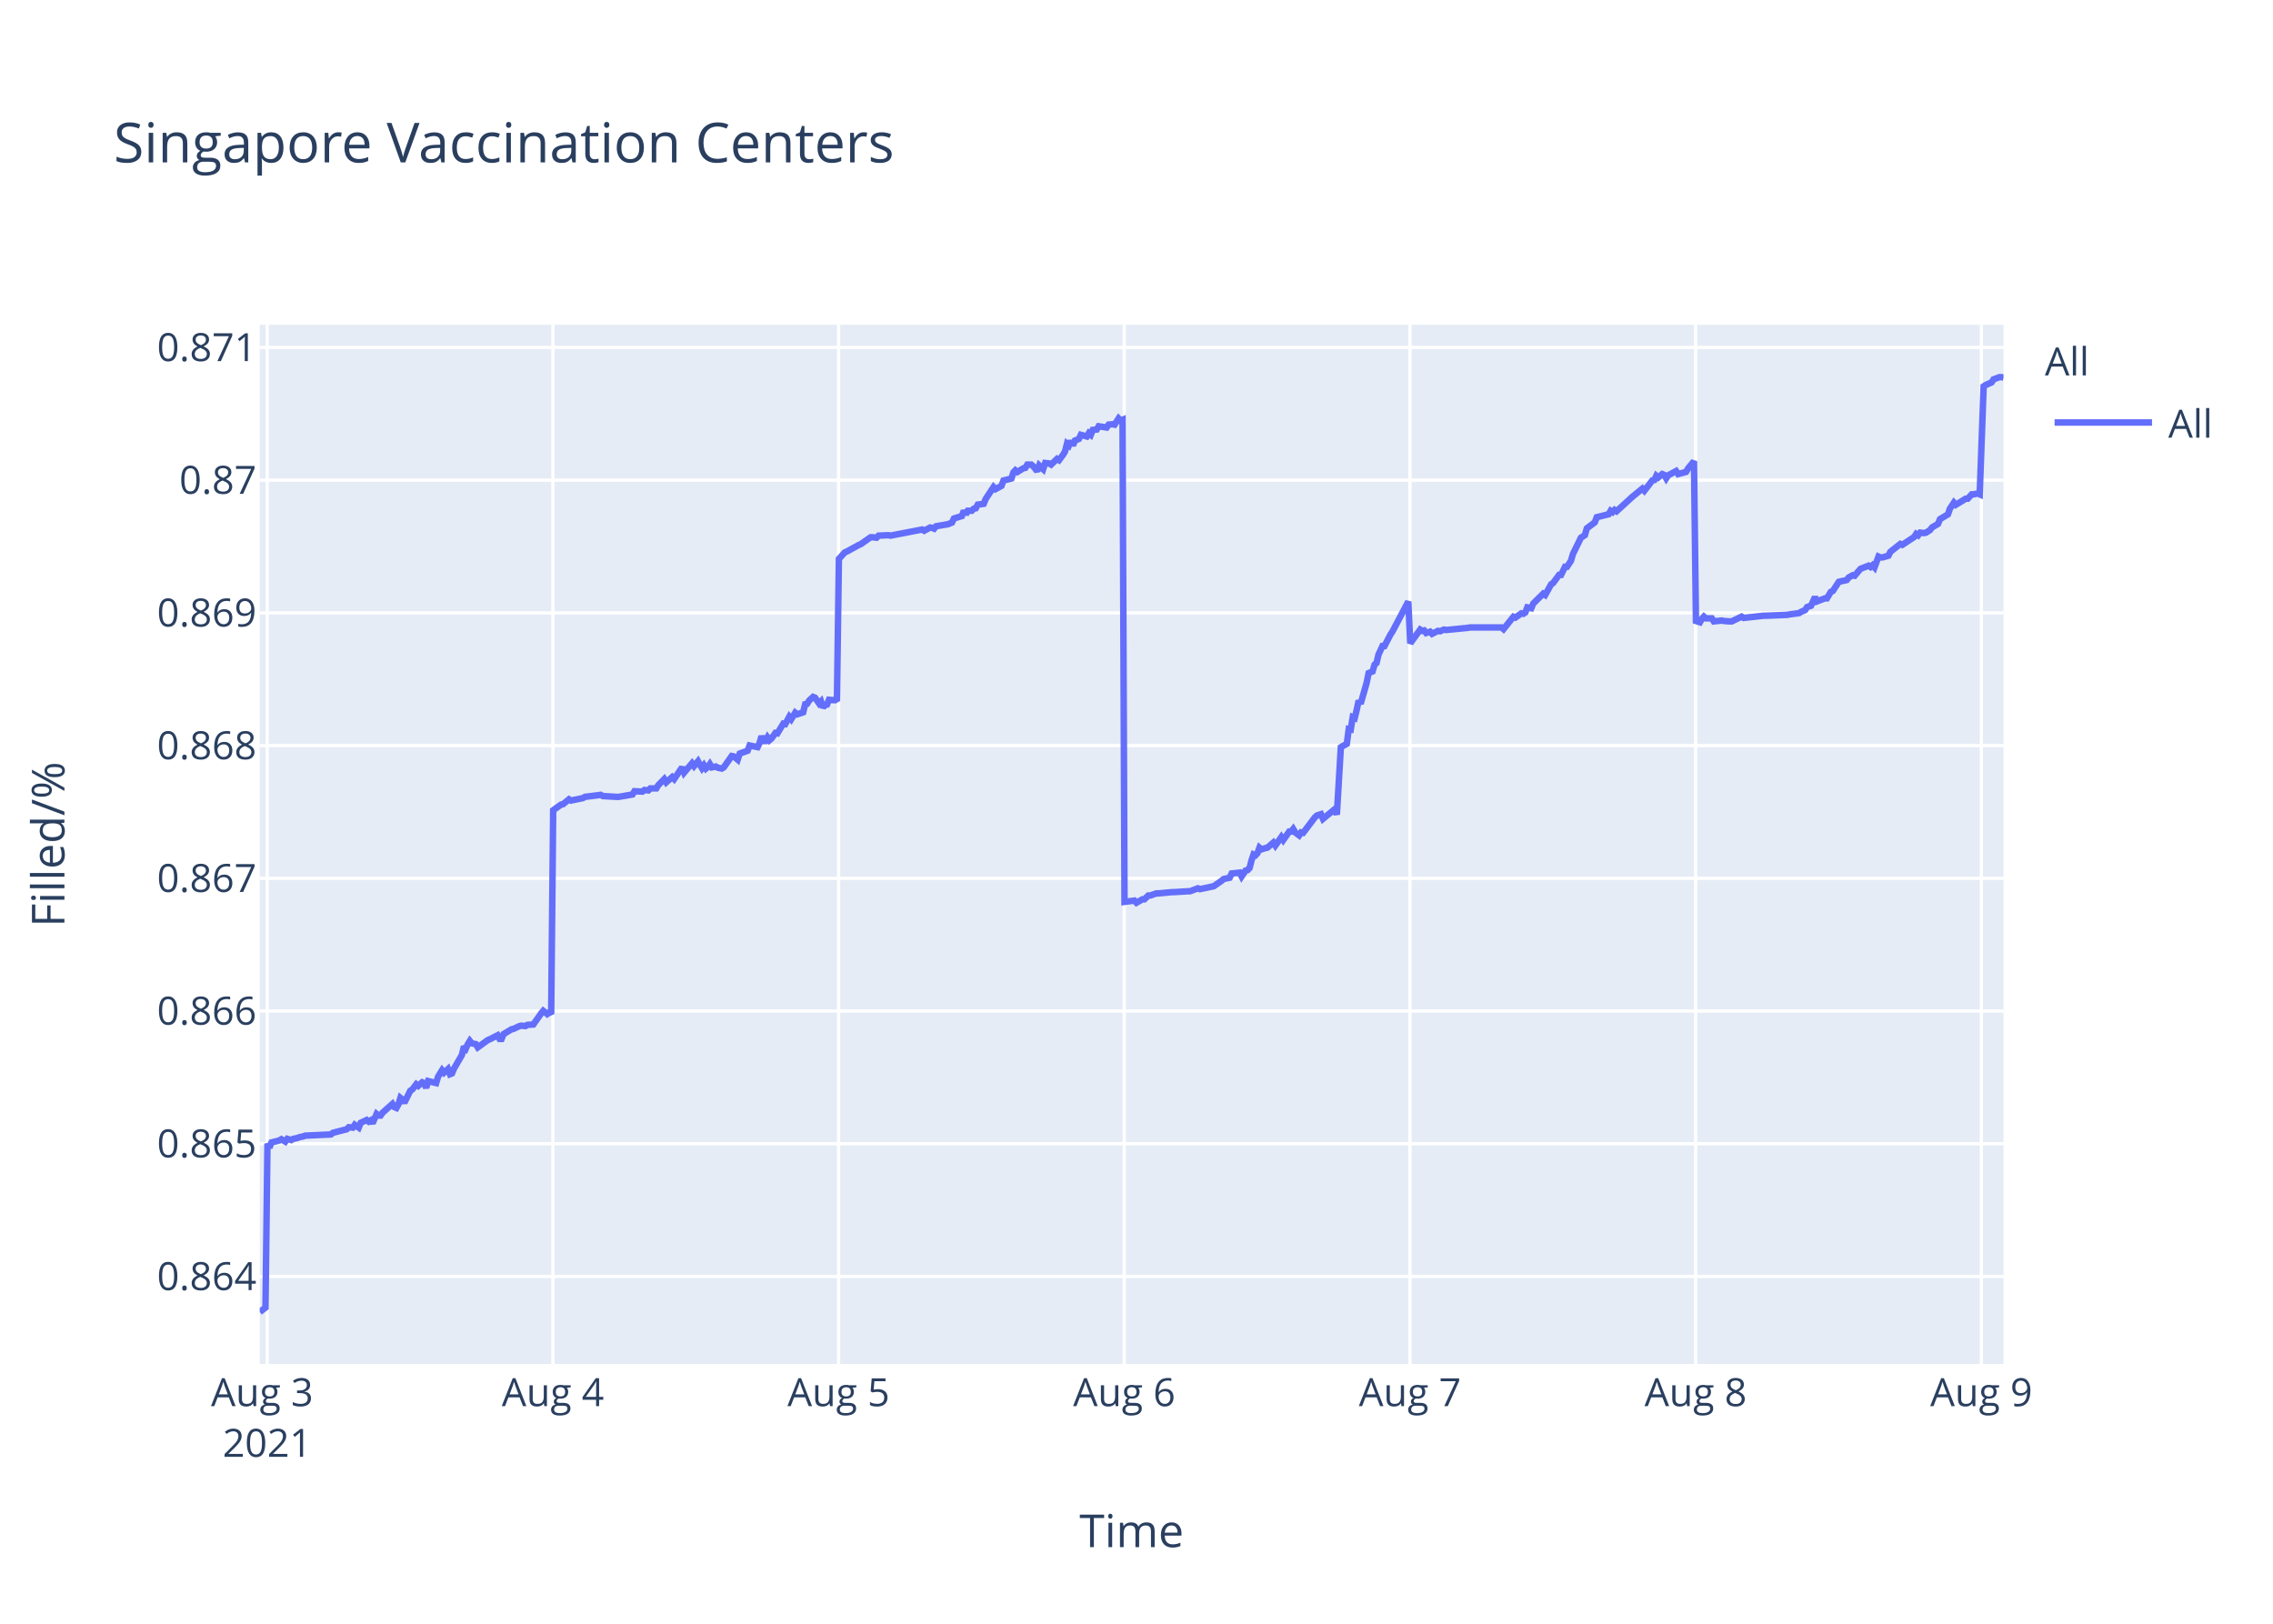
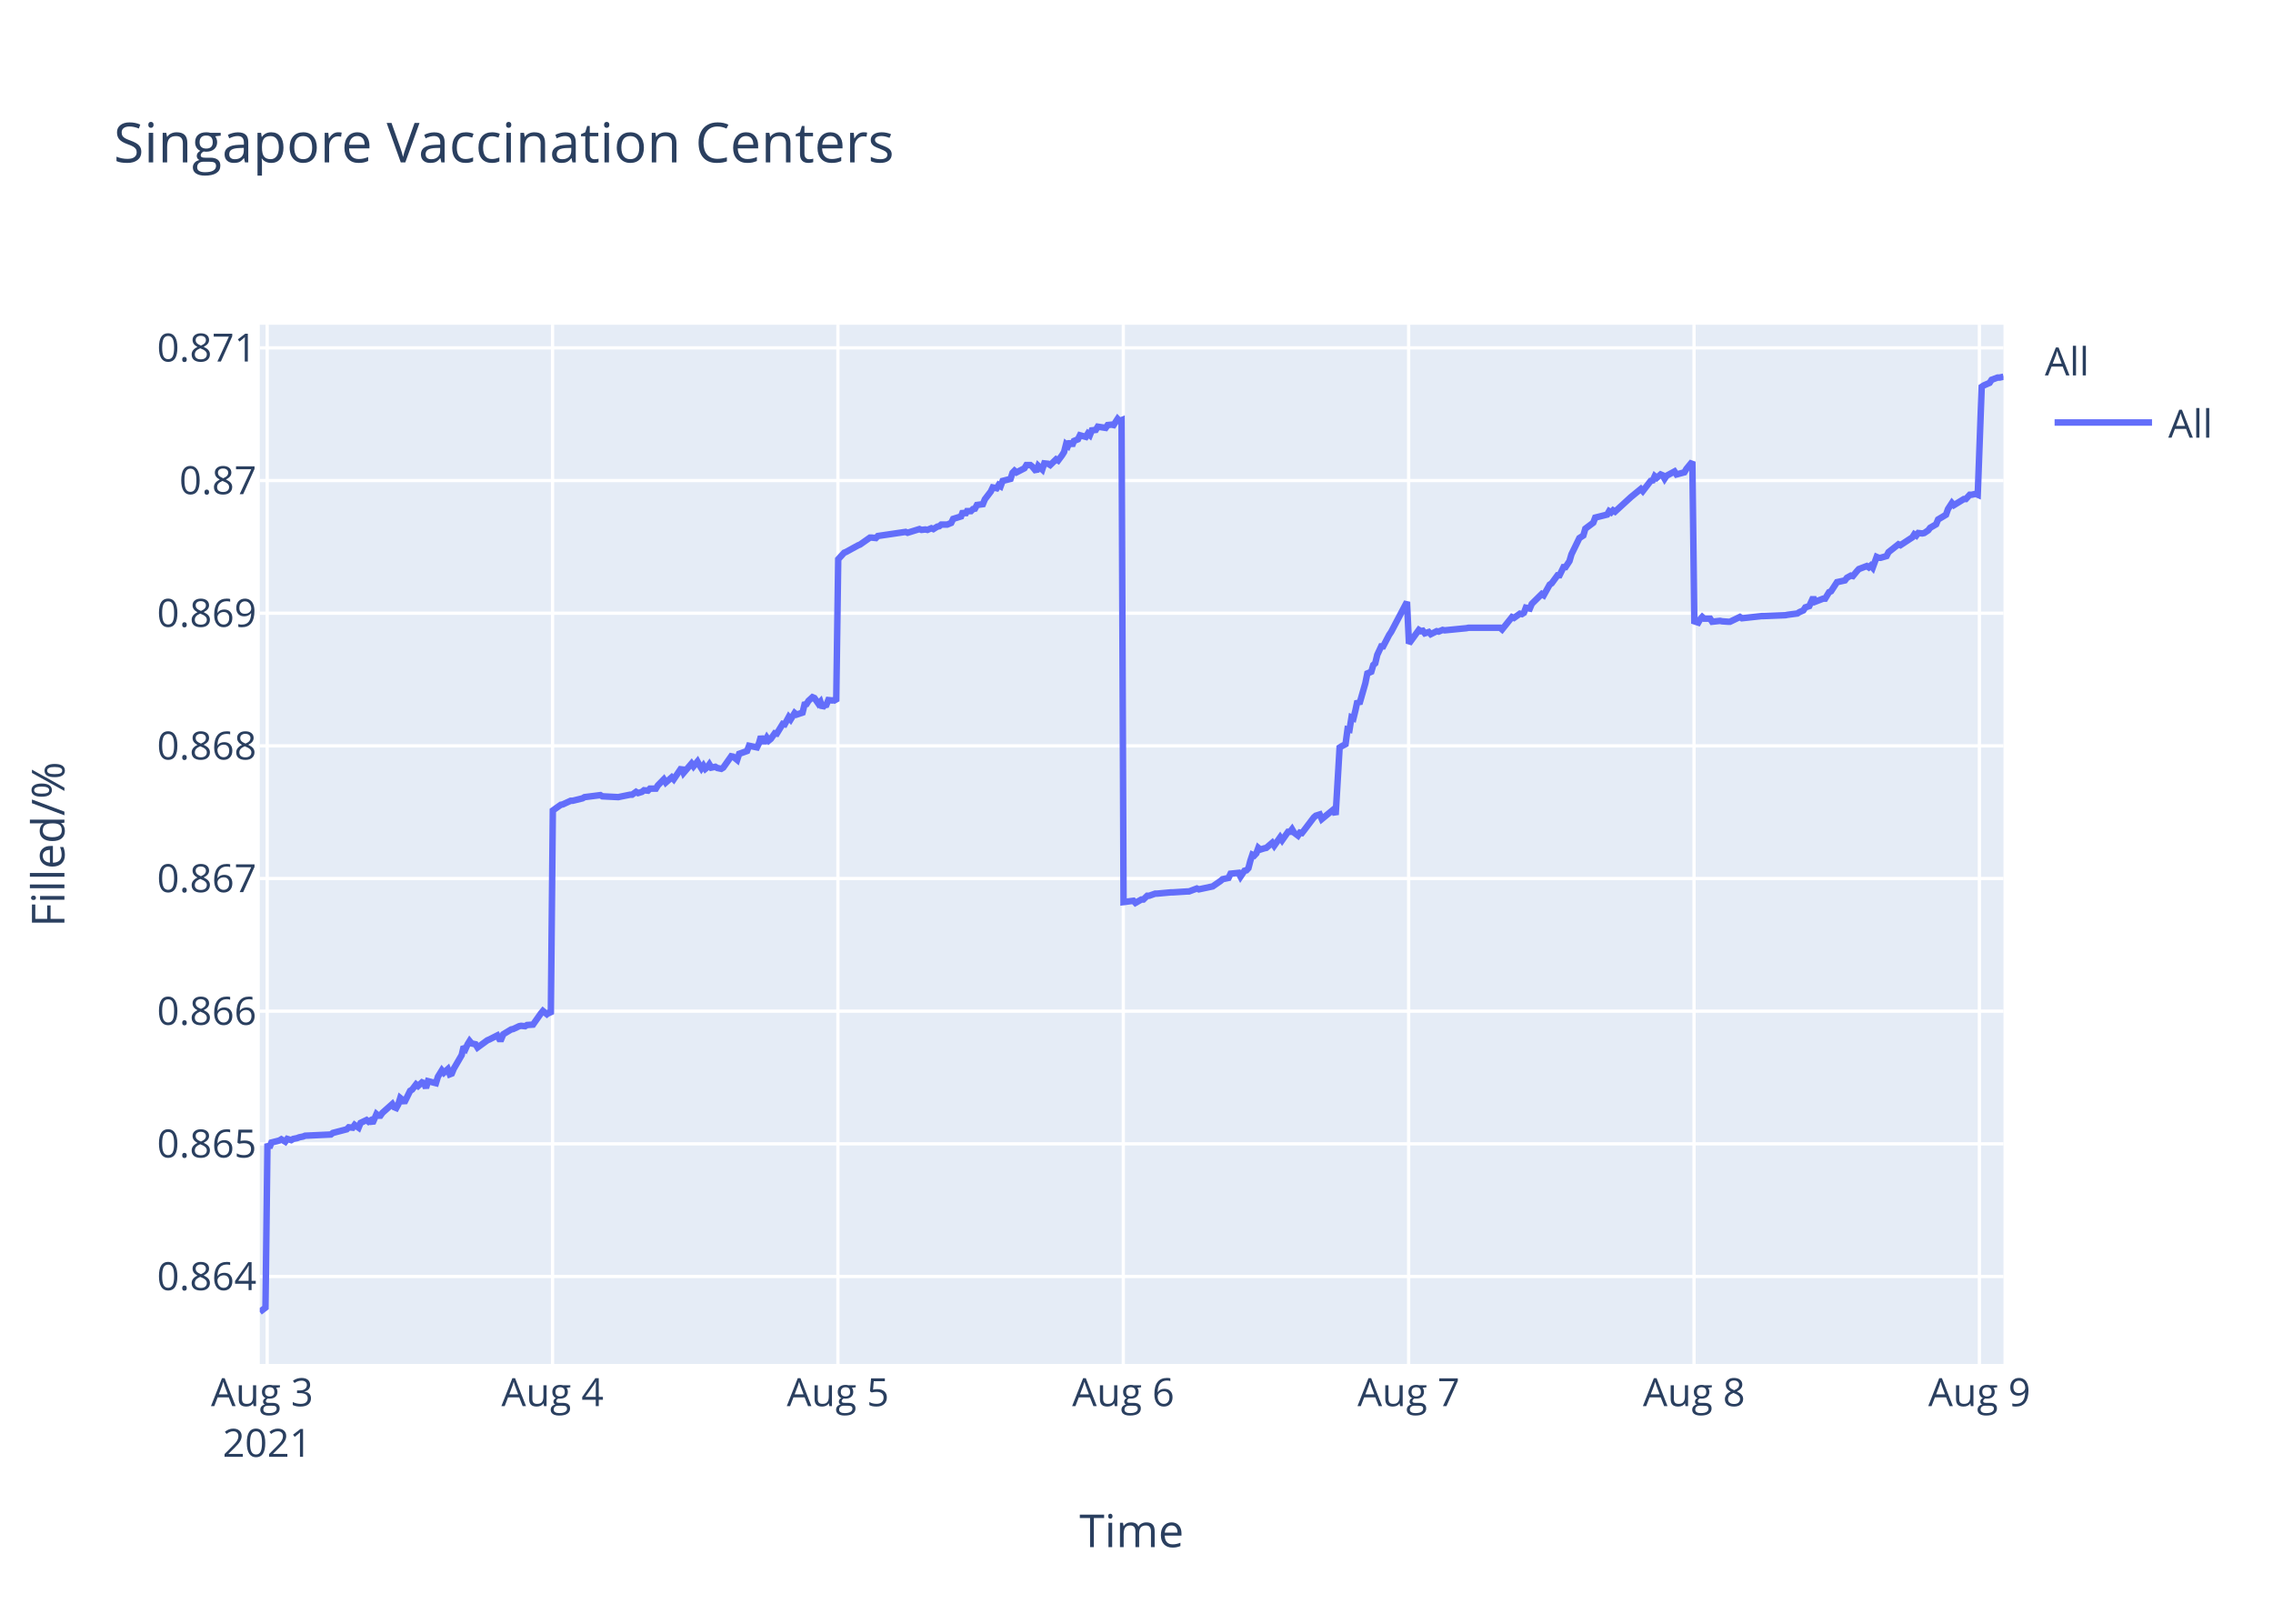
<svg xmlns="http://www.w3.org/2000/svg" class="main-svg" width="700" height="500" style="" viewBox="0 0 700 500">
  <rect x="0" y="0" width="700" height="500" style="fill: rgb(255, 255, 255); fill-opacity: 1;" />
-   <defs id="defs-5671c3">
+   <defs id="defs-1de719">
    <g class="clips">
-       <clipPath id="clip5671c3xyplot" class="plotclip">
+       <clipPath id="clip1de719xyplot" class="plotclip">
        <rect width="537" height="320" />
      </clipPath>
-       <clipPath class="axesclip" id="clip5671c3x">
+       <clipPath class="axesclip" id="clip1de719x">
        <rect x="80" y="0" width="537" height="500" />
      </clipPath>
-       <clipPath class="axesclip" id="clip5671c3y">
+       <clipPath class="axesclip" id="clip1de719y">
        <rect x="0" y="100" width="700" height="320" />
      </clipPath>
-       <clipPath class="axesclip" id="clip5671c3xy">
+       <clipPath class="axesclip" id="clip1de719xy">
        <rect x="80" y="100" width="537" height="320" />
      </clipPath>
    </g>
    <g class="gradients" />
  </defs>
  <g class="bglayer">
    <rect class="bg" x="80" y="100" width="537" height="320" style="fill: rgb(229, 236, 246); fill-opacity: 1; stroke-width: 0;" />
  </g>
  <g class="layer-below">
    <g class="imagelayer" />
    <g class="shapelayer" />
  </g>
  <g class="cartesianlayer">
    <g class="subplot xy">
      <g class="layer-subplot">
        <g class="shapelayer" />
        <g class="imagelayer" />
      </g>
      <g class="gridlayer">
        <g class="x">
          <path class="xgrid crisp" transform="translate(82.28,0)" d="M0,100v320" style="stroke: rgb(255, 255, 255); stroke-opacity: 1; stroke-width: 1px;" />
-           <path class="xgrid crisp" transform="translate(170.27,0)" d="M0,100v320" style="stroke: rgb(255, 255, 255); stroke-opacity: 1; stroke-width: 1px;" />
-           <path class="xgrid crisp" transform="translate(258.25,0)" d="M0,100v320" style="stroke: rgb(255, 255, 255); stroke-opacity: 1; stroke-width: 1px;" />
-           <path class="xgrid crisp" transform="translate(346.23,0)" d="M0,100v320" style="stroke: rgb(255, 255, 255); stroke-opacity: 1; stroke-width: 1px;" />
-           <path class="xgrid crisp" transform="translate(434.22,0)" d="M0,100v320" style="stroke: rgb(255, 255, 255); stroke-opacity: 1; stroke-width: 1px;" />
-           <path class="xgrid crisp" transform="translate(522.2,0)" d="M0,100v320" style="stroke: rgb(255, 255, 255); stroke-opacity: 1; stroke-width: 1px;" />
-           <path class="xgrid crisp" transform="translate(610.18,0)" d="M0,100v320" style="stroke: rgb(255, 255, 255); stroke-opacity: 1; stroke-width: 1px;" />
+           <path class="xgrid crisp" transform="translate(170.16,0)" d="M0,100v320" style="stroke: rgb(255, 255, 255); stroke-opacity: 1; stroke-width: 1px;" />
+           <path class="xgrid crisp" transform="translate(258.05,0)" d="M0,100v320" style="stroke: rgb(255, 255, 255); stroke-opacity: 1; stroke-width: 1px;" />
+           <path class="xgrid crisp" transform="translate(345.93,0)" d="M0,100v320" style="stroke: rgb(255, 255, 255); stroke-opacity: 1; stroke-width: 1px;" />
+           <path class="xgrid crisp" transform="translate(433.81,0)" d="M0,100v320" style="stroke: rgb(255, 255, 255); stroke-opacity: 1; stroke-width: 1px;" />
+           <path class="xgrid crisp" transform="translate(521.7,0)" d="M0,100v320" style="stroke: rgb(255, 255, 255); stroke-opacity: 1; stroke-width: 1px;" />
+           <path class="xgrid crisp" transform="translate(609.58,0)" d="M0,100v320" style="stroke: rgb(255, 255, 255); stroke-opacity: 1; stroke-width: 1px;" />
        </g>
        <g class="y">
-           <path class="ygrid crisp" transform="translate(0,393.06)" d="M80,0h537" style="stroke: rgb(255, 255, 255); stroke-opacity: 1; stroke-width: 1px;" />
-           <path class="ygrid crisp" transform="translate(0,352.19)" d="M80,0h537" style="stroke: rgb(255, 255, 255); stroke-opacity: 1; stroke-width: 1px;" />
-           <path class="ygrid crisp" transform="translate(0,311.32)" d="M80,0h537" style="stroke: rgb(255, 255, 255); stroke-opacity: 1; stroke-width: 1px;" />
-           <path class="ygrid crisp" transform="translate(0,270.46)" d="M80,0h537" style="stroke: rgb(255, 255, 255); stroke-opacity: 1; stroke-width: 1px;" />
-           <path class="ygrid crisp" transform="translate(0,229.59)" d="M80,0h537" style="stroke: rgb(255, 255, 255); stroke-opacity: 1; stroke-width: 1px;" />
-           <path class="ygrid crisp" transform="translate(0,188.72)" d="M80,0h537" style="stroke: rgb(255, 255, 255); stroke-opacity: 1; stroke-width: 1px;" />
-           <path class="ygrid crisp" transform="translate(0,147.85)" d="M80,0h537" style="stroke: rgb(255, 255, 255); stroke-opacity: 1; stroke-width: 1px;" />
-           <path class="ygrid crisp" transform="translate(0,106.99)" d="M80,0h537" style="stroke: rgb(255, 255, 255); stroke-opacity: 1; stroke-width: 1px;" />
+           <path class="ygrid crisp" transform="translate(0,393.07)" d="M80,0h537" style="stroke: rgb(255, 255, 255); stroke-opacity: 1; stroke-width: 1px;" />
+           <path class="ygrid crisp" transform="translate(0,352.22)" d="M80,0h537" style="stroke: rgb(255, 255, 255); stroke-opacity: 1; stroke-width: 1px;" />
+           <path class="ygrid crisp" transform="translate(0,311.37)" d="M80,0h537" style="stroke: rgb(255, 255, 255); stroke-opacity: 1; stroke-width: 1px;" />
+           <path class="ygrid crisp" transform="translate(0,270.52)" d="M80,0h537" style="stroke: rgb(255, 255, 255); stroke-opacity: 1; stroke-width: 1px;" />
+           <path class="ygrid crisp" transform="translate(0,229.67)" d="M80,0h537" style="stroke: rgb(255, 255, 255); stroke-opacity: 1; stroke-width: 1px;" />
+           <path class="ygrid crisp" transform="translate(0,188.82)" d="M80,0h537" style="stroke: rgb(255, 255, 255); stroke-opacity: 1; stroke-width: 1px;" />
+           <path class="ygrid crisp" transform="translate(0,147.97)" d="M80,0h537" style="stroke: rgb(255, 255, 255); stroke-opacity: 1; stroke-width: 1px;" />
+           <path class="ygrid crisp" transform="translate(0,107.12)" d="M80,0h537" style="stroke: rgb(255, 255, 255); stroke-opacity: 1; stroke-width: 1px;" />
        </g>
      </g>
      <g class="zerolinelayer" />
      <path class="xlines-below" />
      <path class="ylines-below" />
      <g class="overlines-below" />
      <g class="xaxislayer-below" />
      <g class="yaxislayer-below" />
      <g class="overaxes-below" />
-       <g class="plot" transform="translate(80,100)" clip-path="url('#clip5671c3xyplot')">
+       <g class="plot" transform="translate(80,100)" clip-path="url('#clip1de719xyplot')">
        <g class="scatterlayer mlayer">
-           <g class="trace scatter traceb52c55" style="stroke-miterlimit: 2; opacity: 1;">
+           <g class="trace scatter trace7be907" style="stroke-miterlimit: 2; opacity: 1;">
            <g class="fills" />
            <g class="errorbars" />
            <g class="lines">
-               <path class="js-line" d="M0,304L1.76,302.65L2.37,252.17L2.98,253.4L3.6,251.8L6.04,251.18L6.65,250.81L7.87,251.55L8.48,250.69L9.7,251.06L10.32,250.69L11.54,250.44L12.15,250.19L13.37,249.94L13.98,249.7L21.92,249.33L22.53,248.83L26.81,247.72L27.42,247.1L28.64,247.23L29.25,246.36L30.48,247.23L31.09,245.74L32.92,244.88L33.53,245.37L34.14,245L34.75,245.87L35.98,243.02L36.59,243.52L37.2,243.52L37.81,242.65L40.86,239.93L41.48,240.92L42.08,241.17L42.7,240.06L43.31,238.08L43.92,238.57L44.53,239.56L46.36,235.86L46.97,235.49L48.2,233.88L48.81,234.37L50.03,233.26L50.64,233.51L51.25,234.99L51.86,232.89L54.31,233.51L54.92,231.53L56.14,229.55L56.75,230.3L57.97,229.18L58.58,230.79L59.19,230.54L59.81,229.06L62.25,224.86L62.86,222.26L63.47,222.88L64.08,221.52L64.69,220.53L65.3,221.27L66.53,221.52L67.14,222.51L70.19,220.29L70.8,220.04L73.25,218.8L73.86,219.92L74.47,219.92L75.08,218.43L77.53,216.95L78.14,216.83L79.97,215.96L80.58,215.84L81.8,215.96L82.41,215.59L84.25,215.47L84.85,214.6L86.69,212.01L87.3,211.27L88.52,212.25L89.13,211.76L89.74,212.25L90.36,149.5L92.8,147.75L93.41,147.63L95.24,146.13L95.85,146.51L99.52,145.76L100.13,145.38L105.02,144.76L105.63,145.13L109.91,145.38L110.52,145.38L114.79,144.64L115.4,143.64L117.85,143.76L118.46,143.27L119.68,143.39L120.29,142.77L122.12,142.77L122.74,141.77L124.57,139.9L125.18,140.9L127.01,139.28L127.62,139.9L130.07,136.29L130.68,137.91L133.12,135.04L133.74,135.91L134.96,134.42L135.57,135.54L136.18,136.54L136.79,135.66L137.4,136.66L138.01,136.16L138.62,135.29L139.23,136.29L140.45,136.04L141.07,136.41L142.29,136.66L142.9,136.29L145.35,132.8L145.96,132.92L147.18,133.92L147.8,132.05L150.24,131.18L150.85,129.56L153.3,130.06L153.91,128.81L154.52,126.69L155.13,128.19L155.74,128.19L156.35,127.07L156.96,127.94L157.57,127.44L158.8,125.7L159.41,125.82L161.24,122.83L161.85,122.95L163.07,120.71L163.68,121.46L164.9,119.46L165.52,119.96L167.35,119.34L167.96,116.85L168.57,116.72L169.18,115.73L170.4,114.6L171.02,114.85L172.24,116.6L172.85,115.98L173.46,117.84L174.07,117.1L174.68,116.97L175.29,115.48L176.51,115.6L177.13,115.48L177.74,115.85L178.35,72.1L180.18,70.09L180.79,69.84L184.45,67.83L185.07,67.58L188.12,65.44L188.74,65.44L189.95,65.57L190.57,64.94L193.62,64.81L194.23,64.94L204.01,63.05L204.62,63.43L206.45,62.43L207.06,62.55L207.67,62.8L208.28,62.05L211.95,61.42L213.17,60.92L213.78,59.66L215,59.28L216.22,58.91L216.83,57.27L217.45,58.4L218.06,57.27L219.28,57.27L219.89,56.64L220.5,56.52L221.11,55.39L222.94,55.14L223.56,53.63L225.98,49.98L226.59,50.61L228.42,49.61L229.03,47.97L231.48,47.35L232.09,45.46L232.7,44.83L233.31,45.33L234.53,44.58L235.15,44.2L235.76,44.08L236.37,43.07L237.59,43.07L238.2,43.58L239.42,45.08L240.04,43.32L241.26,44.46L241.88,42.57L243.09,42.7L243.7,43.07L245.53,41.31L246.15,41.69L247.36,40.06L247.98,39.05L248.59,36.66L249.2,37.17L249.81,35.78L250.42,37.17L251.03,35.66L252.26,35.16L252.86,33.9L254.7,34.4L255.31,33.4L255.92,33.9L256.53,32.39L257.75,32.27L258.36,31.26L260.81,31.64L261.42,30.76L262.64,30.63L263.25,30.76L264.48,28.87L265.08,29.5L265.7,29.25L266.31,177.71L269.36,177.32L269.98,177.98L271.81,176.93L272.42,176.93L273.64,175.76L274.25,175.76L276.08,175.11L276.7,175.11L280.97,174.71L281.58,174.71L285.86,174.45L286.47,174.45L288.91,173.54L289.53,173.8L293.19,173.02L293.8,172.89L296.24,171.19L296.85,170.67L298.69,170.28L299.3,168.98L301.76,168.71L302.37,169.89L303.6,168.06L304.21,167.93L304.82,167.28L305.43,164.93L306.04,163.11L306.65,163.37L307.26,162.71L307.87,161.02L308.49,161.54L309.71,161.15L310.32,161.02L312.15,159.45L312.76,160.37L314.6,157.76L315.2,158.67L317.04,156.06L317.65,156.06L318.26,155.28L318.87,156.32L320.09,157.24L320.71,156.32L321.32,156.45L321.93,155.67L324.98,151.63L325.59,151.11L326.81,150.71L327.43,152.15L331.09,149.15L331.7,150.85L332.93,130.11L333.54,129.72L334.76,129.06L335.37,124.5L335.98,124.63L336.59,120.85L337.2,121.11L337.81,118.63L338.42,115.76L339.04,116.67L340.87,110.28L341.48,107.28L342.7,106.76L343.31,104.67L343.92,104.15L344.54,101.54L345.76,98.93L346.37,98.93L348.2,95.41L348.81,94.5L353.7,85.24L354.31,98.08L357.37,93.87L357.98,94.26L358.59,94.13L359.2,94.92L360.42,94.52L361.03,95.18L362.86,94.26L363.48,94.39L364.7,93.87L365.31,94L372.03,93.34L372.64,93.21L382.42,93.21L383.03,93.73L386.08,89.92L386.69,90.18L388.53,88.87L389.14,89L389.75,88.6L390.36,87.03L391.58,87.29L392.19,85.84L395.25,82.82L395.86,83.21L397.69,79.92L398.3,79.53L400.14,77.03L400.75,77.03L401.97,74.53L402.58,74.53L403.8,72.69L404.41,70.58L406.86,65.58L407.47,65.19L408.08,64.79L408.69,62.69L411.14,60.85L411.74,59.27L415.41,58.35L416.02,57.29L416.63,57.69L417.24,57.03L417.85,57.43L422.74,52.95L425.8,50.45L426.41,51.11L428.85,47.95L429.47,47.82L430.08,46.51L430.69,47.03L431.91,45.98L432.52,46.24L433.13,47.3L433.74,46.37L436.19,45.06L436.8,45.98L439.24,45.32L439.85,44.27L441.68,42.03L442.29,91.22L443.52,91.62L444.13,90.55L444.74,89.88L445.35,90.41L447.18,90.41L447.79,91.35L450.24,91.08L450.85,91.22L452.68,91.35L453.3,91.35L456.35,89.88L456.96,90.28L463.07,89.61L463.68,89.61L470.4,89.34L471.01,89.21L474.07,88.8L474.68,88.4L475.9,87.87L476.51,86.93L477.73,86.53L478.34,85.19L478.95,83.85L479.57,85.19L482.01,84.25L482.62,84.25L483.84,82.24L484.45,81.97L486.29,79.16L486.9,79.02L488.73,78.62L489.34,77.82L490.56,77.15L491.17,77.28L492.4,75.81L493.01,75.14L495.45,74.2L496.06,74.6L496.67,74.06L497.28,74.73L498.51,71.38L499.12,71.65L499.73,71.65L501.56,71.12L502.17,69.91L505.23,67.5L505.84,67.77L509.51,65.35L510.11,64.42L510.73,64.82L511.34,64.01L512.56,64.15L513.17,64.01L514.39,63.21L515,62.41L516.83,61.33L517.45,59.86L519.89,58.39L520.5,56.64L521.73,54.77L522.33,55.44L525.39,53.56L526,53.56L527.22,52.22L527.84,52.22L529.06,51.95L529.67,52.22L530.89,18.97L531.5,18.57L533.33,17.76L533.94,16.81L535.78,16.14L536.39,16.14L537,16.27" style="vector-effect: non-scaling-stroke; fill: none; stroke: rgb(99, 110, 250); stroke-opacity: 1; stroke-width: 2px; opacity: 1;" />
+               <path class="js-line" d="M0,304L1.76,302.65L2.37,252.19L2.98,253.43L3.59,251.82L6.03,251.2L6.64,250.83L7.86,251.57L8.47,250.71L9.69,251.08L10.3,250.71L11.52,250.46L12.13,250.22L13.35,249.97L13.97,249.72L21.9,249.35L22.51,248.86L26.78,247.75L27.39,247.13L28.61,247.25L29.22,246.39L30.44,247.25L31.05,245.77L32.88,244.9L33.49,245.4L34.1,245.03L34.72,245.89L35.94,243.05L36.54,243.55L37.15,243.55L37.77,242.68L40.82,239.96L41.43,240.95L42.04,241.2L42.65,240.09L43.26,238.11L43.87,238.61L44.48,239.59L46.31,235.89L46.92,235.52L48.14,233.91L48.75,234.41L49.97,233.29L50.58,233.54L51.19,235.02L51.8,232.92L54.25,233.54L54.86,231.57L56.08,229.59L56.69,230.33L57.91,229.22L58.52,230.82L59.13,230.58L59.74,229.1L62.18,224.9L62.79,222.3L63.4,222.92L64.01,221.56L64.62,220.57L65.23,221.31L66.45,221.56L67.06,222.55L70.11,220.33L70.72,220.08L73.16,218.84L73.78,219.95L74.38,219.95L74.99,218.47L77.44,216.99L78.05,216.87L79.88,216L80.48,215.88L81.71,216L82.32,215.63L84.15,215.51L84.76,214.64L86.59,212.05L87.2,211.31L88.42,212.3L89.03,211.8L89.64,212.3L90.25,149.57L92.7,147.82L93.3,147.7L95.75,146.58L96.36,146.58L99.4,145.83L100.02,145.46L104.9,144.84L105.51,145.21L110.39,145.46L111,145.33L114.05,144.71L114.66,144.71L115.88,143.84L116.5,144.21L117.71,143.84L118.33,143.34L119.54,143.47L120.15,142.84L121.99,142.84L122.6,141.85L124.43,139.98L125.04,140.97L126.87,139.36L127.48,139.98L129.92,136.37L130.53,137.98L132.97,135.12L133.58,135.99L134.8,134.5L135.41,135.62L136.02,136.61L136.63,135.74L137.24,136.74L137.85,136.24L138.46,135.37L139.07,136.37L140.29,136.12L140.91,136.49L142.13,136.74L142.74,136.37L145.19,132.88L145.8,133L147.02,134L147.63,132.13L150.07,131.26L150.68,129.64L153.12,130.14L153.73,128.89L154.34,126.78L154.95,128.27L155.57,128.27L156.17,127.15L156.78,128.02L157.39,127.52L158.62,125.78L159.23,125.9L161.06,122.91L161.67,123.04L162.89,120.8L163.5,121.54L164.72,119.55L165.33,120.05L167.16,119.43L167.77,116.94L168.38,116.81L168.99,115.81L170.21,114.69L170.82,114.94L172.04,116.69L172.65,116.06L173.27,117.93L173.87,117.18L174.48,117.06L175.09,115.57L176.31,115.69L176.92,115.57L177.53,115.94L178.14,72.21L179.97,70.2L180.58,69.95L184.24,67.94L184.86,67.69L187.91,65.55L188.52,65.55L189.74,65.68L190.35,65.05L198.89,63.79L199.5,64.05L203.16,62.92L203.77,63.17L204.99,63.04L205.61,63.17L206.82,62.66L207.44,62.92L208.66,62.16L209.27,62.04L209.87,61.53L211.71,61.53L212.93,61.03L213.54,59.78L215.98,59.02L216.59,57.39L217.2,58.52L217.81,57.39L219.03,57.39L219.64,56.76L220.25,56.64L220.86,55.5L222.69,55.25L223.3,53.75L225.13,51.36L225.73,50.1L226.95,50.35L227.55,49.35L228.16,49.73L228.77,48.09L231.22,47.47L231.82,45.58L232.44,44.95L233.05,45.46L235.49,44.2L236.1,43.2L237.32,43.2L237.93,43.7L239.15,45.2L239.76,43.45L240.98,44.58L241.6,42.69L242.81,42.82L243.43,43.2L245.25,41.44L245.87,41.81L247.08,40.18L247.7,39.18L248.31,36.79L248.92,37.29L249.52,35.91L250.14,37.29L250.74,35.78L251.97,35.28L252.58,34.03L254.41,34.53L255.02,33.52L255.63,34.03L256.24,32.52L257.46,32.39L258.07,31.39L260.51,31.76L261.12,30.89L262.34,30.76L262.95,30.89L264.18,29L264.78,29.63L265.4,29.38L266.01,177.77L269.06,177.38L269.67,178.03L271.5,176.99L272.11,176.99L273.33,175.82L273.94,175.82L275.77,175.17L276.38,175.17L280.65,174.78L281.26,174.78L285.53,174.51L286.15,174.51L288.58,173.6L289.2,173.86L292.85,173.08L293.47,172.95L295.9,171.26L296.51,170.73L298.35,170.34L298.96,169.04L301.42,168.78L302.03,169.95L303.25,168.13L303.86,168L304.47,167.34L305.08,165L305.69,163.17L306.3,163.43L306.91,162.78L307.52,161.09L308.13,161.61L309.36,161.22L309.97,161.09L311.8,159.52L312.41,160.43L314.24,157.83L314.85,158.74L316.68,156.13L317.29,156.13L317.9,155.35L318.51,156.39L319.73,157.31L320.34,156.39L320.95,156.52L321.56,155.74L324.62,151.7L325.22,151.18L326.44,150.79L327.06,152.22L330.72,149.22L331.33,150.92L332.55,130.19L333.16,129.8L334.38,129.15L334.99,124.58L335.6,124.71L336.21,120.93L336.82,121.19L337.43,118.72L338.04,115.85L338.65,116.76L340.48,110.37L341.09,107.37L342.31,106.85L342.92,104.77L343.53,104.24L344.15,101.64L345.36,99.03L345.97,99.03L347.8,95.51L348.42,94.6L353.3,85.34L353.91,98.17L356.96,93.97L357.57,94.36L358.18,94.23L358.79,95.02L360.01,94.62L360.62,95.28L362.45,94.36L363.06,94.49L364.28,93.97L364.9,94.1L371.61,93.44L372.22,93.31L381.98,93.31L382.59,93.83L385.64,90.02L386.25,90.28L388.08,88.97L388.69,89.1L389.31,88.71L389.91,87.13L391.13,87.39L391.74,85.94L394.8,82.92L395.41,83.31L397.24,80.03L397.85,79.63L399.68,77.13L400.29,77.13L401.51,74.64L402.12,74.64L403.34,72.79L403.95,70.69L406.39,65.69L407,65.3L407.61,64.9L408.22,62.8L410.67,60.96L411.27,59.38L414.94,58.46L415.55,57.41L416.16,57.8L416.77,57.15L417.38,57.54L422.26,53.07L425.31,50.57L425.92,51.23L428.36,48.07L428.98,47.94L429.59,46.63L430.2,47.15L431.42,46.1L432.03,46.36L432.64,47.42L433.25,46.5L435.69,45.18L436.3,46.1L438.74,45.44L439.35,44.39L441.18,42.16L441.79,91.32L443.01,91.72L443.62,90.65L444.23,89.98L444.84,90.51L446.67,90.51L447.28,91.45L449.73,91.18L450.34,91.32L452.17,91.45L452.78,91.45L455.83,89.98L456.44,90.38L462.54,89.71L463.15,89.71L469.86,89.44L470.48,89.31L473.53,88.91L474.14,88.5L475.36,87.97L475.97,87.03L477.19,86.63L477.8,85.29L478.41,83.95L479.02,85.29L481.46,84.35L482.07,84.35L483.29,82.34L483.9,82.07L485.73,79.26L486.34,79.13L488.17,78.73L488.78,77.92L490,77.25L490.62,77.39L491.84,75.91L492.45,75.24L494.89,74.31L495.5,74.71L496.11,74.17L496.72,74.84L497.94,71.49L498.55,71.76L499.16,71.76L500.99,71.23L501.6,70.02L504.65,67.61L505.26,67.88L508.93,65.47L509.53,64.53L510.15,64.93L510.76,64.13L511.98,64.26L512.59,64.13L513.81,63.32L514.42,62.52L516.25,61.45L516.86,59.97L519.3,58.5L519.91,56.76L521.13,54.88L521.74,55.55L524.79,53.68L525.4,53.68L526.62,52.34L527.24,52.34L528.45,52.07L529.07,52.34L530.29,19.11L530.9,18.7L532.73,17.89L533.34,16.95L535.17,16.27L535.78,16.27L537,16" style="vector-effect: non-scaling-stroke; fill: none; stroke: rgb(99, 110, 250); stroke-opacity: 1; stroke-width: 2px; opacity: 1;" />
            </g>
            <g class="points" />
            <g class="text" />
          </g>
        </g>
      </g>
      <g class="overplot" />
      <path class="xlines-above crisp" d="M0,0" style="fill: none;" />
      <path class="ylines-above crisp" d="M0,0" style="fill: none;" />
      <g class="overlines-above" />
      <g class="xaxislayer-above">
        <g class="xtick">
          <text text-anchor="middle" x="0" y="433" transform="translate(82.28,0)" style="font-family: 'Open Sans', verdana, arial, sans-serif; font-size: 12px; fill: rgb(42, 63, 95); fill-opacity: 1; white-space: pre;">
            <tspan class="line" dy="0em" x="0" y="433">Aug 3</tspan>
            <tspan class="line" dy="1.3em" x="0" y="433">2021</tspan>
          </text>
        </g>
        <g class="xtick">
-           <text text-anchor="middle" x="0" y="433" transform="translate(170.27,0)" style="font-family: 'Open Sans', verdana, arial, sans-serif; font-size: 12px; fill: rgb(42, 63, 95); fill-opacity: 1; white-space: pre;">Aug 4</text>
+           <text text-anchor="middle" x="0" y="433" transform="translate(170.16,0)" style="font-family: 'Open Sans', verdana, arial, sans-serif; font-size: 12px; fill: rgb(42, 63, 95); fill-opacity: 1; white-space: pre;">Aug 4</text>
        </g>
        <g class="xtick">
-           <text text-anchor="middle" x="0" y="433" transform="translate(258.25,0)" style="font-family: 'Open Sans', verdana, arial, sans-serif; font-size: 12px; fill: rgb(42, 63, 95); fill-opacity: 1; white-space: pre;">Aug 5</text>
+           <text text-anchor="middle" x="0" y="433" transform="translate(258.05,0)" style="font-family: 'Open Sans', verdana, arial, sans-serif; font-size: 12px; fill: rgb(42, 63, 95); fill-opacity: 1; white-space: pre;">Aug 5</text>
        </g>
        <g class="xtick">
-           <text text-anchor="middle" x="0" y="433" transform="translate(346.23,0)" style="font-family: 'Open Sans', verdana, arial, sans-serif; font-size: 12px; fill: rgb(42, 63, 95); fill-opacity: 1; white-space: pre;">Aug 6</text>
+           <text text-anchor="middle" x="0" y="433" transform="translate(345.93,0)" style="font-family: 'Open Sans', verdana, arial, sans-serif; font-size: 12px; fill: rgb(42, 63, 95); fill-opacity: 1; white-space: pre;">Aug 6</text>
        </g>
        <g class="xtick">
-           <text text-anchor="middle" x="0" y="433" transform="translate(434.22,0)" style="font-family: 'Open Sans', verdana, arial, sans-serif; font-size: 12px; fill: rgb(42, 63, 95); fill-opacity: 1; white-space: pre;">Aug 7</text>
+           <text text-anchor="middle" x="0" y="433" transform="translate(433.81,0)" style="font-family: 'Open Sans', verdana, arial, sans-serif; font-size: 12px; fill: rgb(42, 63, 95); fill-opacity: 1; white-space: pre;">Aug 7</text>
        </g>
        <g class="xtick">
-           <text text-anchor="middle" x="0" y="433" transform="translate(522.2,0)" style="font-family: 'Open Sans', verdana, arial, sans-serif; font-size: 12px; fill: rgb(42, 63, 95); fill-opacity: 1; white-space: pre;">Aug 8</text>
+           <text text-anchor="middle" x="0" y="433" transform="translate(521.7,0)" style="font-family: 'Open Sans', verdana, arial, sans-serif; font-size: 12px; fill: rgb(42, 63, 95); fill-opacity: 1; white-space: pre;">Aug 8</text>
        </g>
        <g class="xtick">
-           <text text-anchor="middle" x="0" y="433" transform="translate(610.18,0)" style="font-family: 'Open Sans', verdana, arial, sans-serif; font-size: 12px; fill: rgb(42, 63, 95); fill-opacity: 1; white-space: pre;">Aug 9</text>
+           <text text-anchor="middle" x="0" y="433" transform="translate(609.58,0)" style="font-family: 'Open Sans', verdana, arial, sans-serif; font-size: 12px; fill: rgb(42, 63, 95); fill-opacity: 1; white-space: pre;">Aug 9</text>
        </g>
      </g>
      <g class="yaxislayer-above">
        <g class="ytick">
-           <text text-anchor="end" x="79" y="4.2" transform="translate(0,393.06)" style="font-family: 'Open Sans', verdana, arial, sans-serif; font-size: 12px; fill: rgb(42, 63, 95); fill-opacity: 1; white-space: pre;">0.864</text>
+           <text text-anchor="end" x="79" y="4.2" transform="translate(0,393.07)" style="font-family: 'Open Sans', verdana, arial, sans-serif; font-size: 12px; fill: rgb(42, 63, 95); fill-opacity: 1; white-space: pre;">0.864</text>
        </g>
        <g class="ytick">
-           <text text-anchor="end" x="79" y="4.2" transform="translate(0,352.19)" style="font-family: 'Open Sans', verdana, arial, sans-serif; font-size: 12px; fill: rgb(42, 63, 95); fill-opacity: 1; white-space: pre;">0.865</text>
+           <text text-anchor="end" x="79" y="4.2" transform="translate(0,352.22)" style="font-family: 'Open Sans', verdana, arial, sans-serif; font-size: 12px; fill: rgb(42, 63, 95); fill-opacity: 1; white-space: pre;">0.865</text>
        </g>
        <g class="ytick">
-           <text text-anchor="end" x="79" y="4.2" transform="translate(0,311.32)" style="font-family: 'Open Sans', verdana, arial, sans-serif; font-size: 12px; fill: rgb(42, 63, 95); fill-opacity: 1; white-space: pre;">0.866</text>
+           <text text-anchor="end" x="79" y="4.2" transform="translate(0,311.37)" style="font-family: 'Open Sans', verdana, arial, sans-serif; font-size: 12px; fill: rgb(42, 63, 95); fill-opacity: 1; white-space: pre;">0.866</text>
        </g>
        <g class="ytick">
-           <text text-anchor="end" x="79" y="4.2" transform="translate(0,270.46)" style="font-family: 'Open Sans', verdana, arial, sans-serif; font-size: 12px; fill: rgb(42, 63, 95); fill-opacity: 1; white-space: pre;">0.867</text>
+           <text text-anchor="end" x="79" y="4.2" transform="translate(0,270.52)" style="font-family: 'Open Sans', verdana, arial, sans-serif; font-size: 12px; fill: rgb(42, 63, 95); fill-opacity: 1; white-space: pre;">0.867</text>
        </g>
        <g class="ytick">
-           <text text-anchor="end" x="79" y="4.2" transform="translate(0,229.59)" style="font-family: 'Open Sans', verdana, arial, sans-serif; font-size: 12px; fill: rgb(42, 63, 95); fill-opacity: 1; white-space: pre;">0.868</text>
+           <text text-anchor="end" x="79" y="4.2" transform="translate(0,229.67)" style="font-family: 'Open Sans', verdana, arial, sans-serif; font-size: 12px; fill: rgb(42, 63, 95); fill-opacity: 1; white-space: pre;">0.868</text>
        </g>
        <g class="ytick">
-           <text text-anchor="end" x="79" y="4.2" transform="translate(0,188.72)" style="font-family: 'Open Sans', verdana, arial, sans-serif; font-size: 12px; fill: rgb(42, 63, 95); fill-opacity: 1; white-space: pre;">0.869</text>
+           <text text-anchor="end" x="79" y="4.2" transform="translate(0,188.82)" style="font-family: 'Open Sans', verdana, arial, sans-serif; font-size: 12px; fill: rgb(42, 63, 95); fill-opacity: 1; white-space: pre;">0.869</text>
        </g>
        <g class="ytick">
-           <text text-anchor="end" x="79" y="4.2" transform="translate(0,147.85)" style="font-family: 'Open Sans', verdana, arial, sans-serif; font-size: 12px; fill: rgb(42, 63, 95); fill-opacity: 1; white-space: pre;">0.87</text>
+           <text text-anchor="end" x="79" y="4.2" transform="translate(0,147.97)" style="font-family: 'Open Sans', verdana, arial, sans-serif; font-size: 12px; fill: rgb(42, 63, 95); fill-opacity: 1; white-space: pre;">0.87</text>
        </g>
        <g class="ytick">
-           <text text-anchor="end" x="79" y="4.2" transform="translate(0,106.99)" style="font-family: 'Open Sans', verdana, arial, sans-serif; font-size: 12px; fill: rgb(42, 63, 95); fill-opacity: 1; white-space: pre;">0.871</text>
+           <text text-anchor="end" x="79" y="4.2" transform="translate(0,107.12)" style="font-family: 'Open Sans', verdana, arial, sans-serif; font-size: 12px; fill: rgb(42, 63, 95); fill-opacity: 1; white-space: pre;">0.871</text>
        </g>
      </g>
      <g class="overaxes-above" />
    </g>
  </g>
  <g class="polarlayer" />
  <g class="ternarylayer" />
  <g class="geolayer" />
  <g class="funnelarealayer" />
  <g class="pielayer" />
  <g class="treemaplayer" />
  <g class="sunburstlayer" />
  <g class="glimages" />
-   <defs id="topdefs-5671c3">
+   <defs id="topdefs-1de719">
    <g class="clips" />
-     <clipPath id="legend5671c3">
+     <clipPath id="legend1de719">
      <rect width="60" height="45" x="0" y="0" />
    </clipPath>
  </defs>
  <g class="layer-above">
    <g class="imagelayer" />
    <g class="shapelayer" />
  </g>
  <g class="infolayer">
    <g class="legend" pointer-events="all" transform="translate(627.74,100)">
      <rect class="bg" shape-rendering="crispEdges" width="60" height="45" x="0" y="0" style="stroke: rgb(68, 68, 68); stroke-opacity: 1; fill: rgb(255, 255, 255); fill-opacity: 1; stroke-width: 0px;" />
-       <g class="scrollbox" transform="" clip-path="url('#legend5671c3')">
+       <g class="scrollbox" transform="" clip-path="url('#legend1de719')">
        <text class="legendtitletext" text-anchor="start" x="2" y="15.6" style="font-family: 'Open Sans', verdana, arial, sans-serif; font-size: 12px; fill: rgb(42, 63, 95); fill-opacity: 1; white-space: pre;">All</text>
        <g class="groups" transform="">
          <g class="traces" transform="translate(0,30.1)" style="opacity: 1;">
            <text class="legendtext" text-anchor="start" x="40" y="4.68" style="font-family: 'Open Sans', verdana, arial, sans-serif; font-size: 12px; fill: rgb(42, 63, 95); fill-opacity: 1; white-space: pre;">All</text>
            <g class="layers" style="opacity: 1;">
              <g class="legendfill" />
              <g class="legendlines">
                <path class="js-line" d="M5,0h30" style="fill: none; stroke: rgb(99, 110, 250); stroke-opacity: 1; stroke-width: 2px;" />
              </g>
              <g class="legendsymbols">
                <g class="legendpoints" />
              </g>
            </g>
            <rect class="legendtoggle" x="0" y="-9.5" width="54.891" height="19" style="fill: rgb(0, 0, 0); fill-opacity: 0;" />
          </g>
        </g>
      </g>
      <rect class="scrollbar" rx="20" ry="3" width="0" height="0" x="0" y="0" style="fill: rgb(128, 139, 164); fill-opacity: 1;" />
    </g>
    <g class="g-gtitle">
      <text class="gtitle" x="35" y="50" text-anchor="start" dy="0em" style="font-family: 'Open Sans', verdana, arial, sans-serif; font-size: 17px; fill: rgb(42, 63, 95); opacity: 1; font-weight: normal; white-space: pre;">Singapore Vaccination Centers</text>
    </g>
    <g class="g-xtitle">
      <text class="xtitle" x="348.5" y="476.409" text-anchor="middle" style="font-family: 'Open Sans', verdana, arial, sans-serif; font-size: 14px; fill: rgb(42, 63, 95); opacity: 1; font-weight: normal; white-space: pre;">Time</text>
    </g>
    <g class="g-ytitle">
      <text class="ytitle" transform="rotate(-90,19.84063,260)" x="19.841" y="260" text-anchor="middle" style="font-family: 'Open Sans', verdana, arial, sans-serif; font-size: 14px; fill: rgb(42, 63, 95); opacity: 1; font-weight: normal; white-space: pre;">Filled/%</text>
    </g>
  </g>
</svg>
